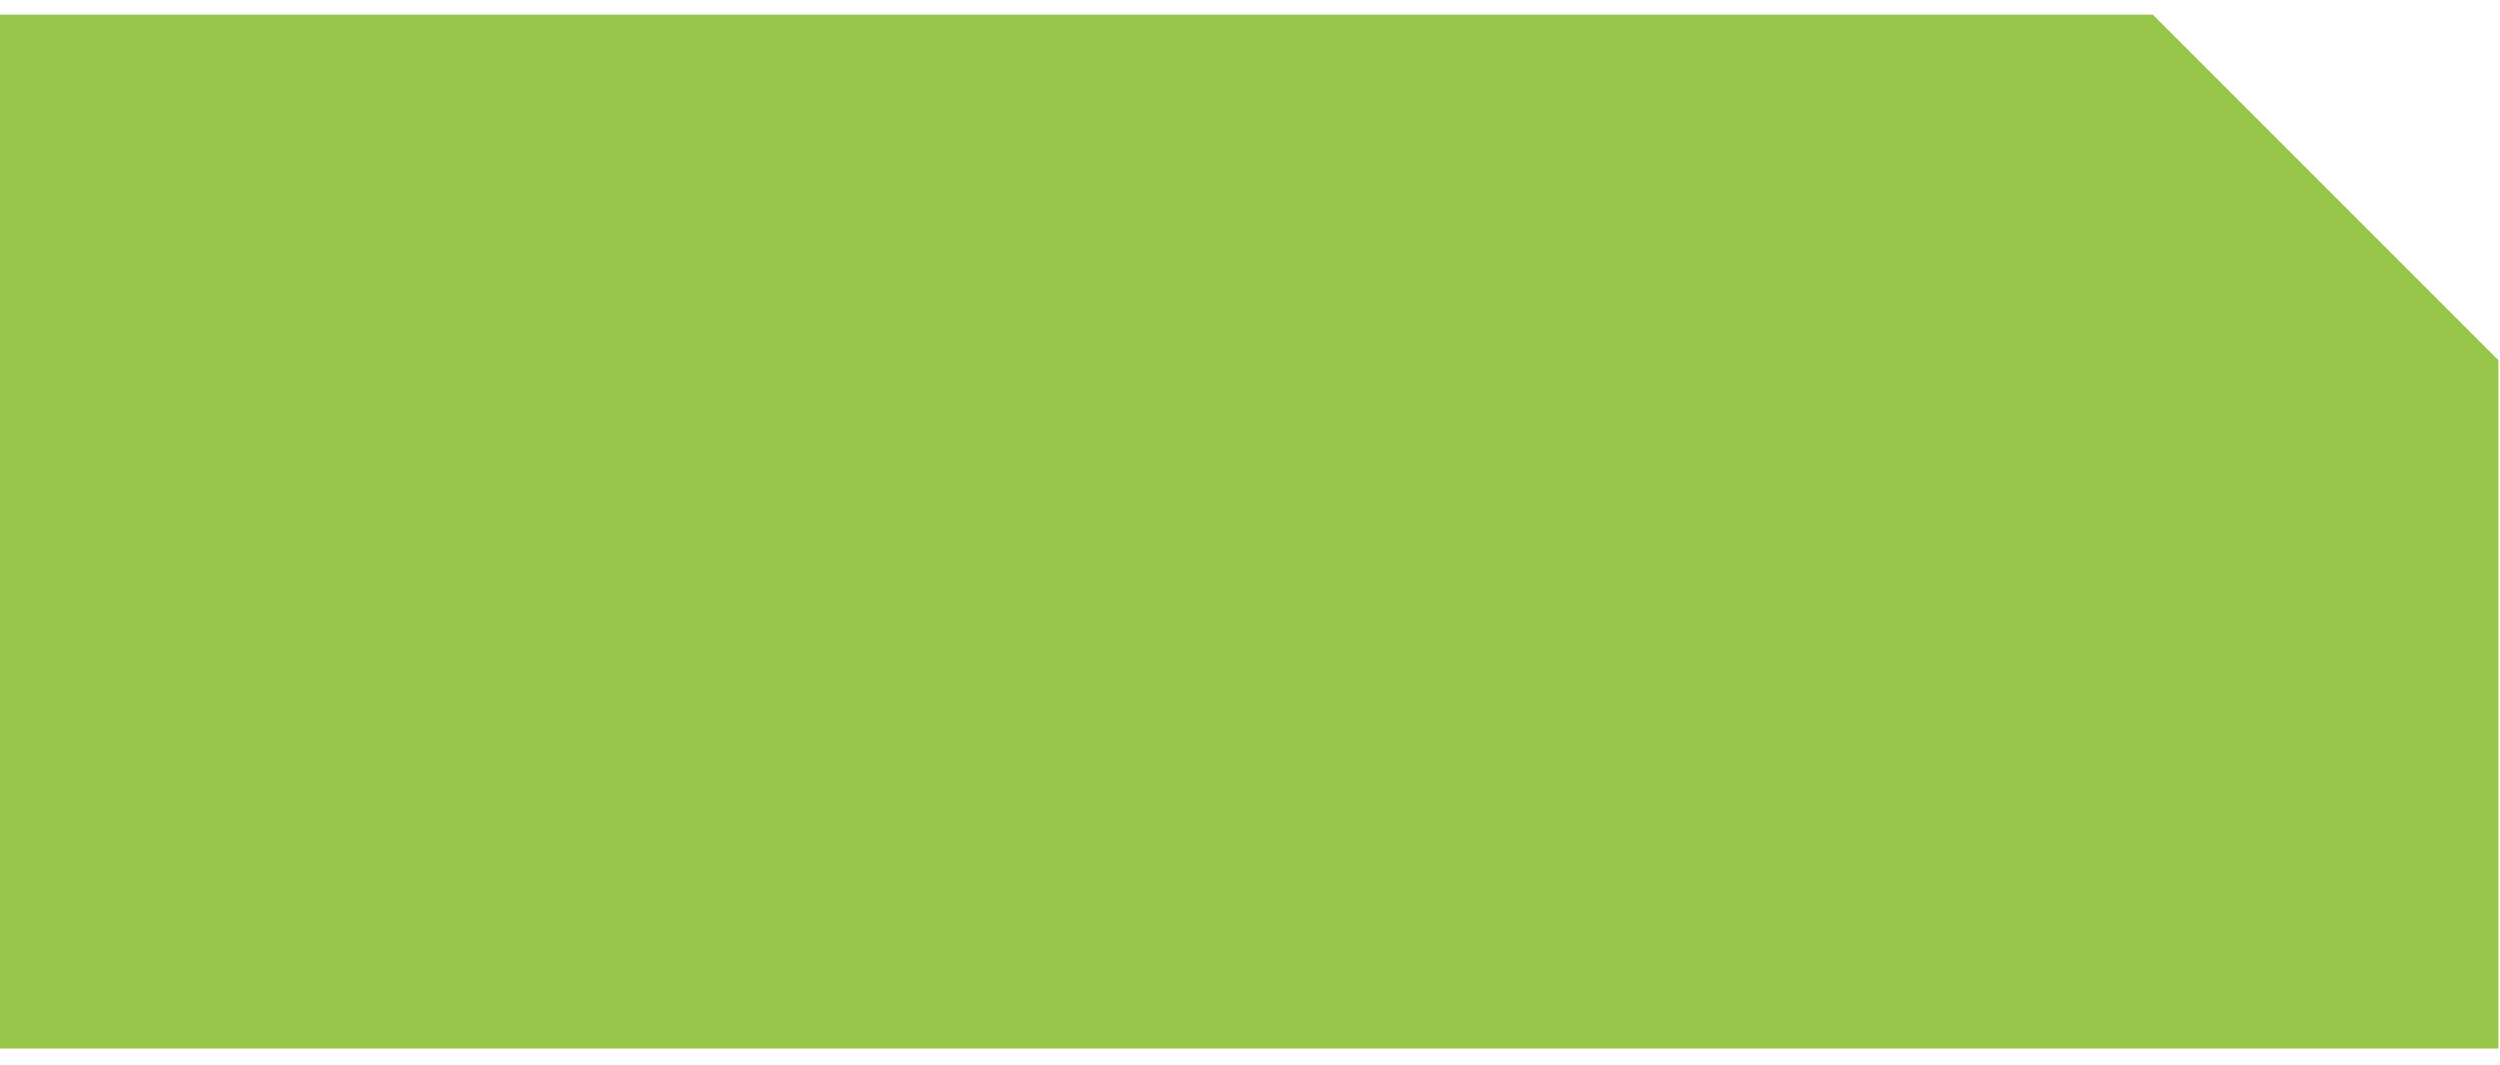
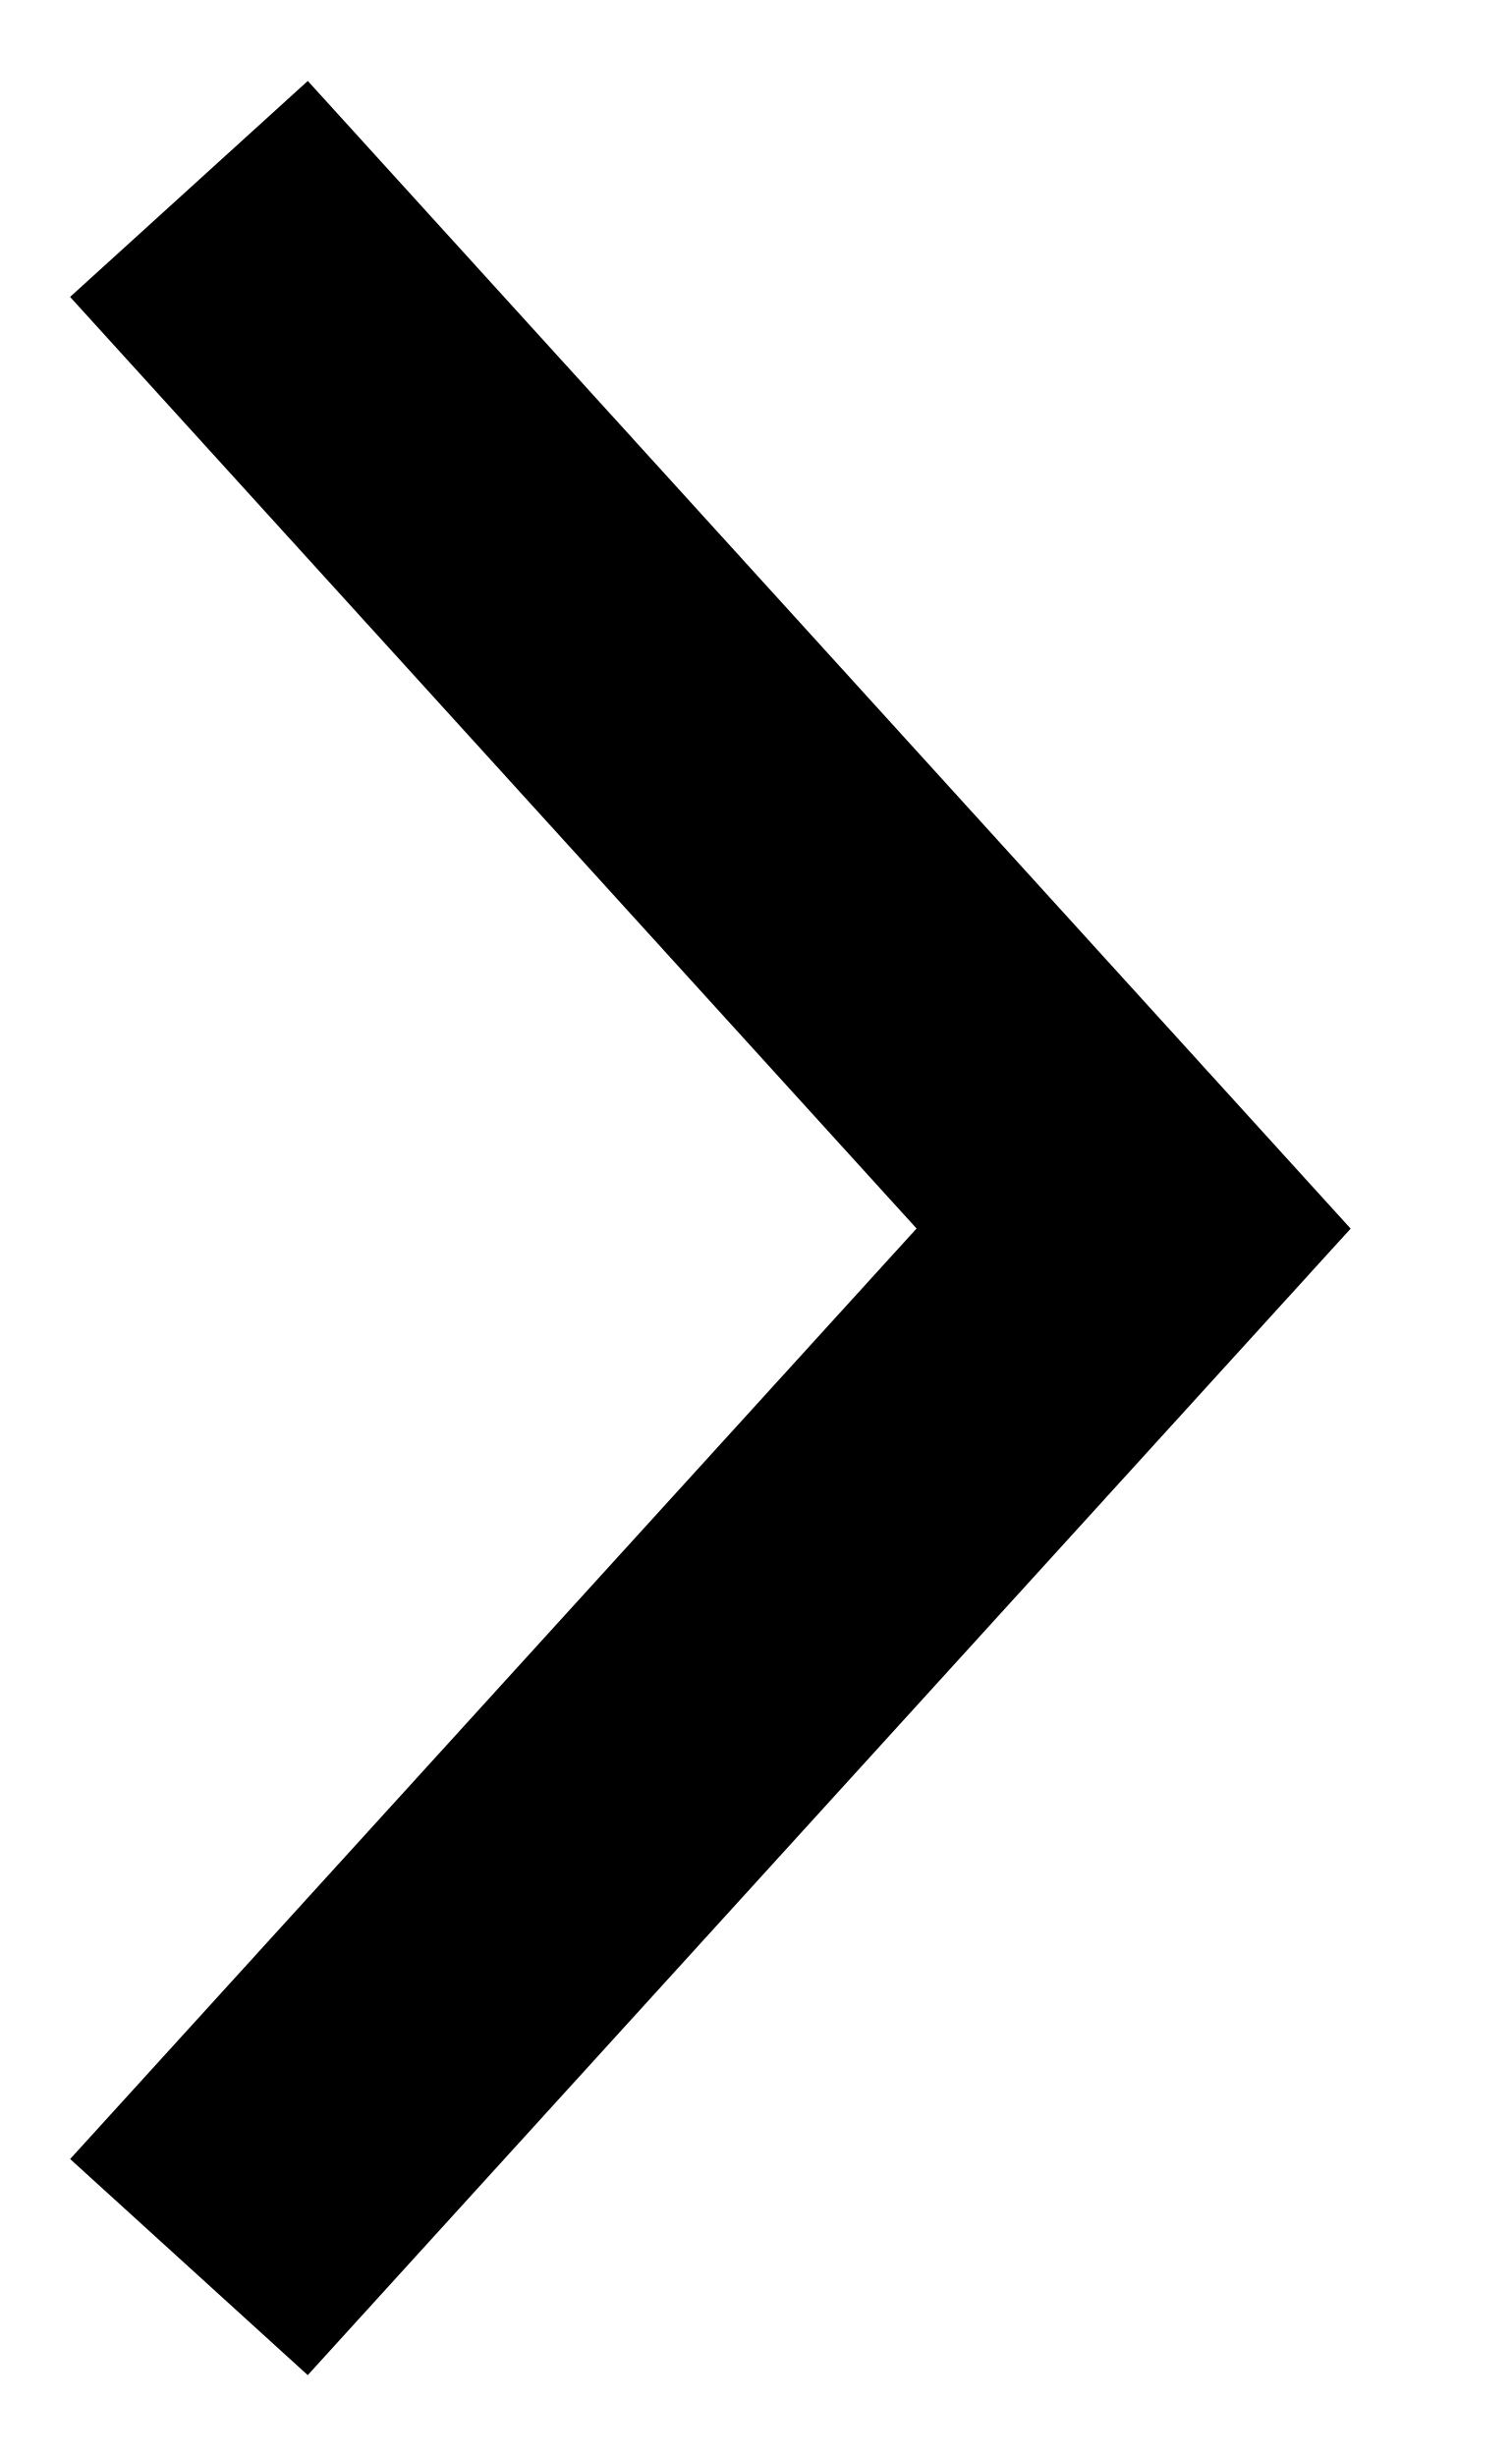
- <svg xmlns="http://www.w3.org/2000/svg" width="54" height="23" viewBox="0 0 54 23" fill="none">
-   <path d="M0 0.316V22.648H53.966V7.782L46.5 0.316H0Z" fill="#97C64B" />
+ <svg xmlns="http://www.w3.org/2000/svg" width="8" height="13" viewBox="0 0 8 13" fill="none">
+   <path d="M1 1L6 6.503L1 12" stroke="black" stroke-width="1.7" stroke-miterlimit="10" />
</svg>
